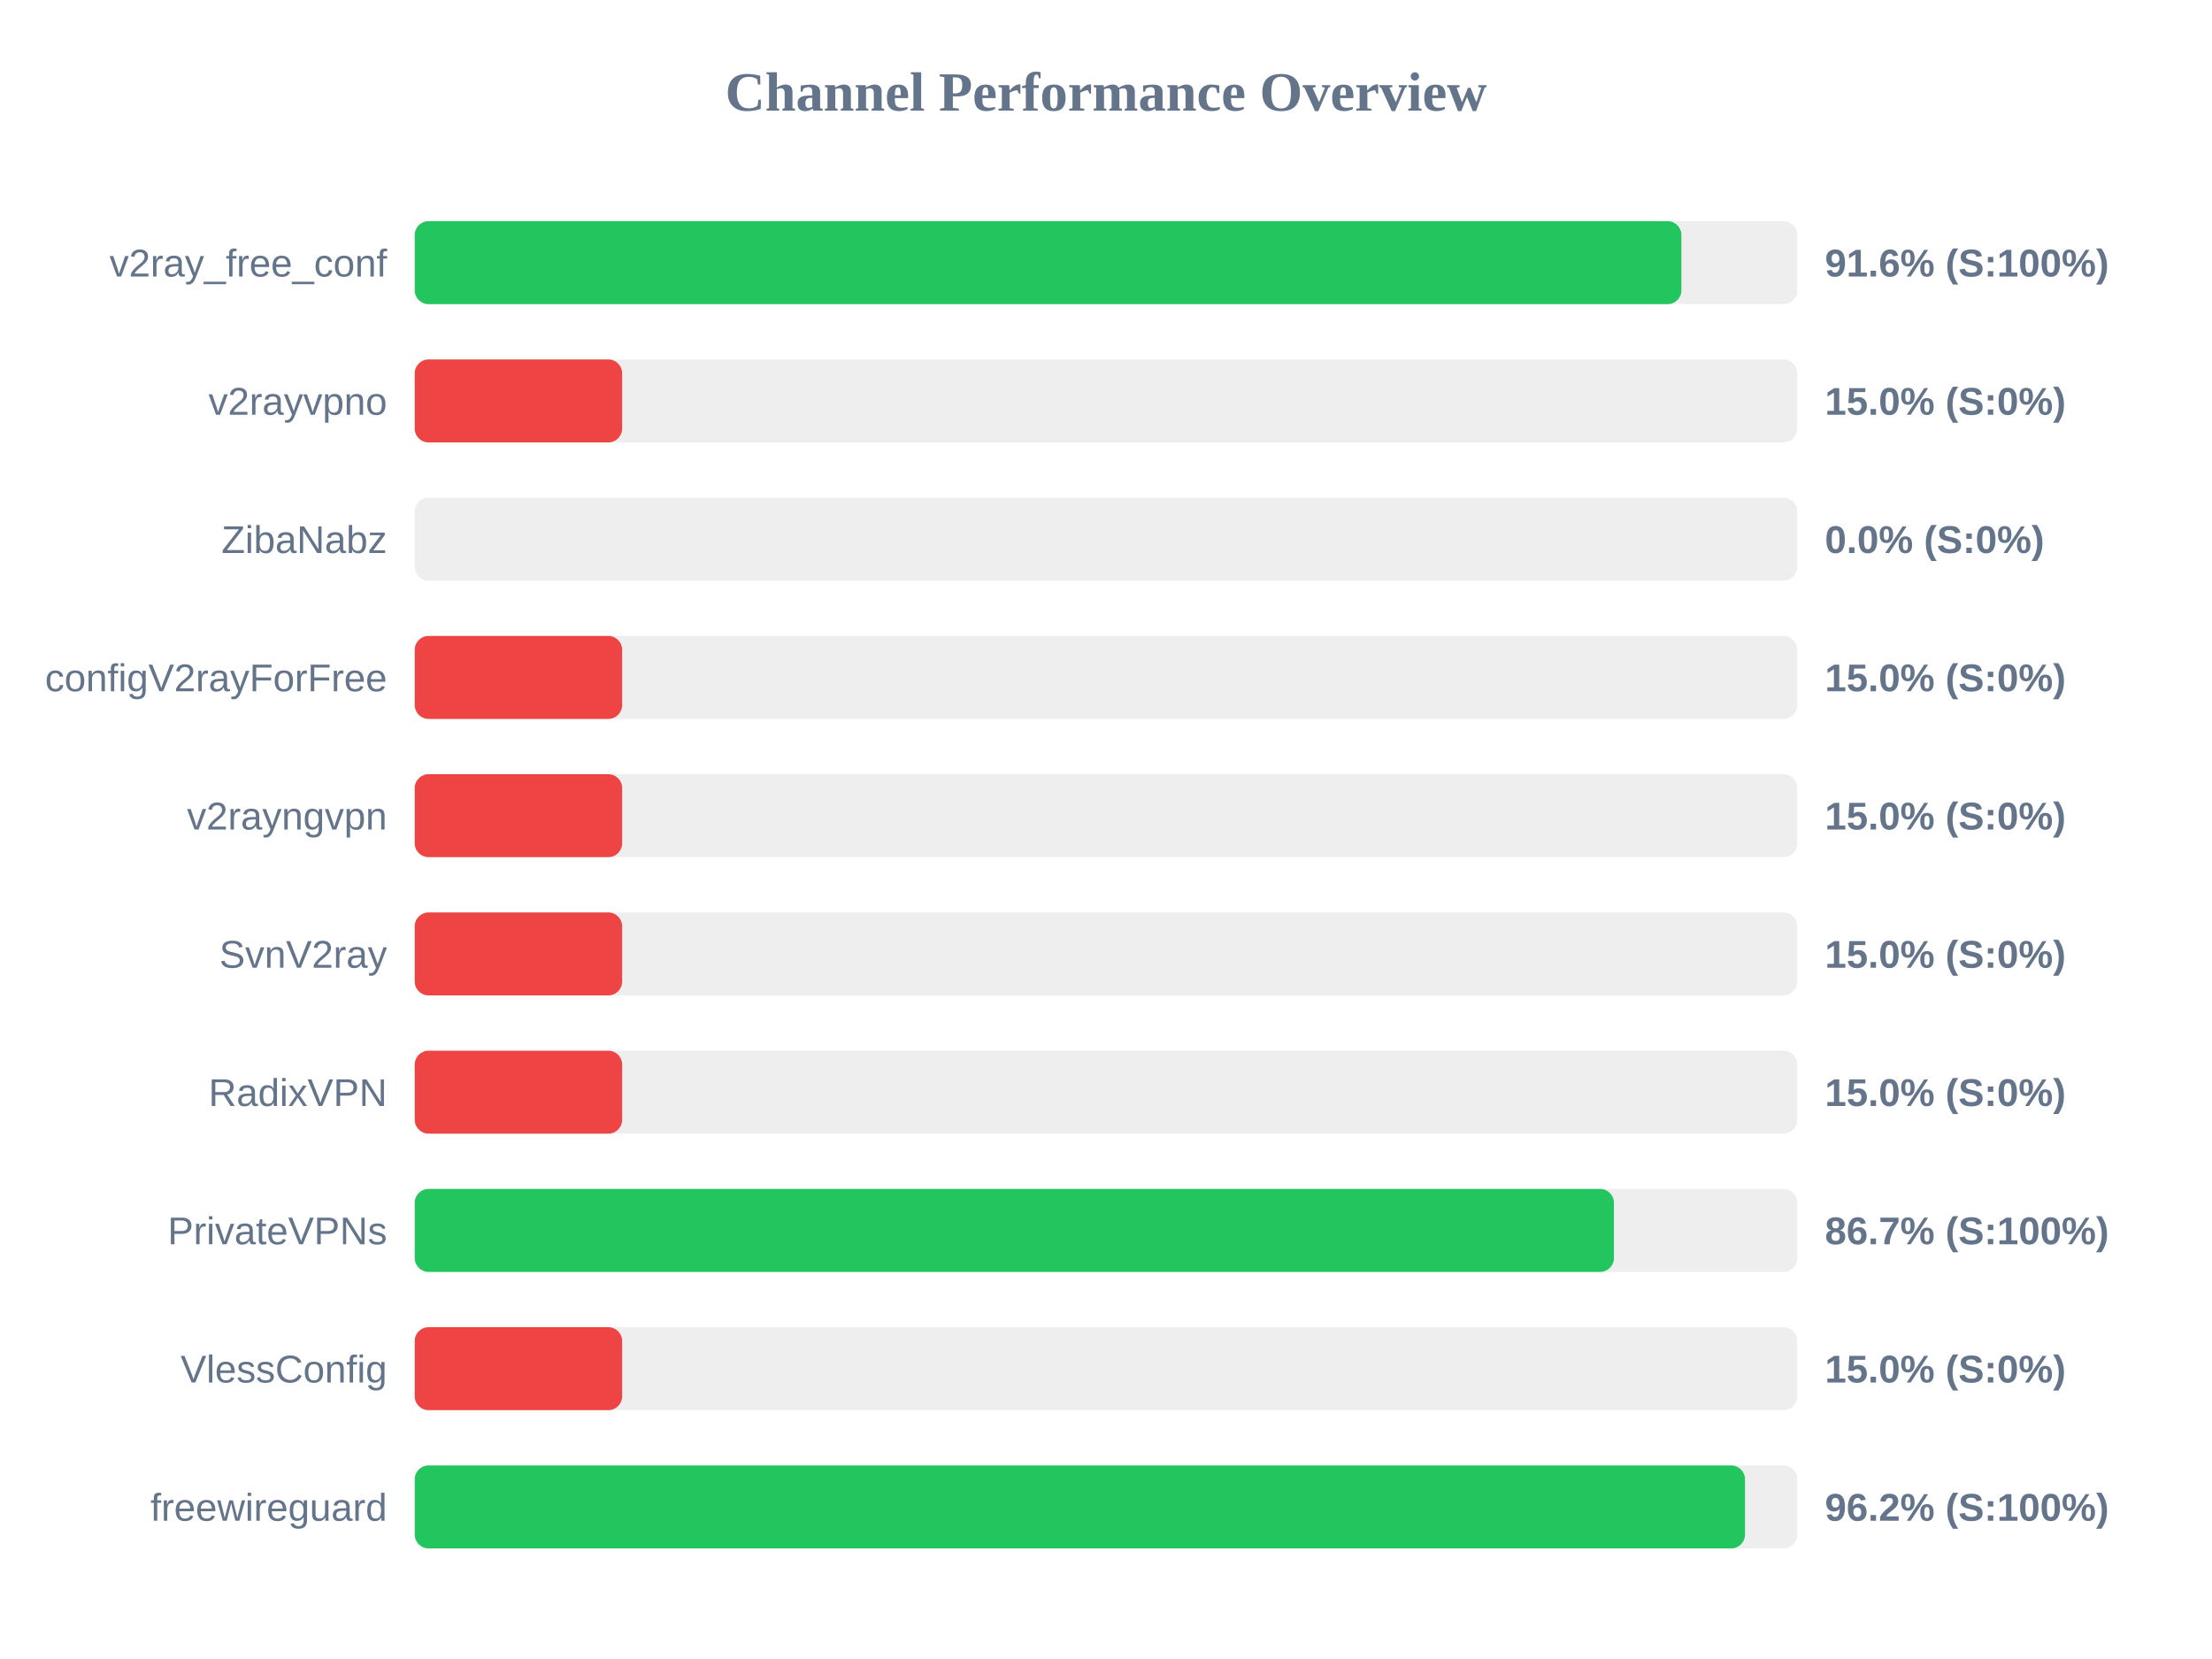
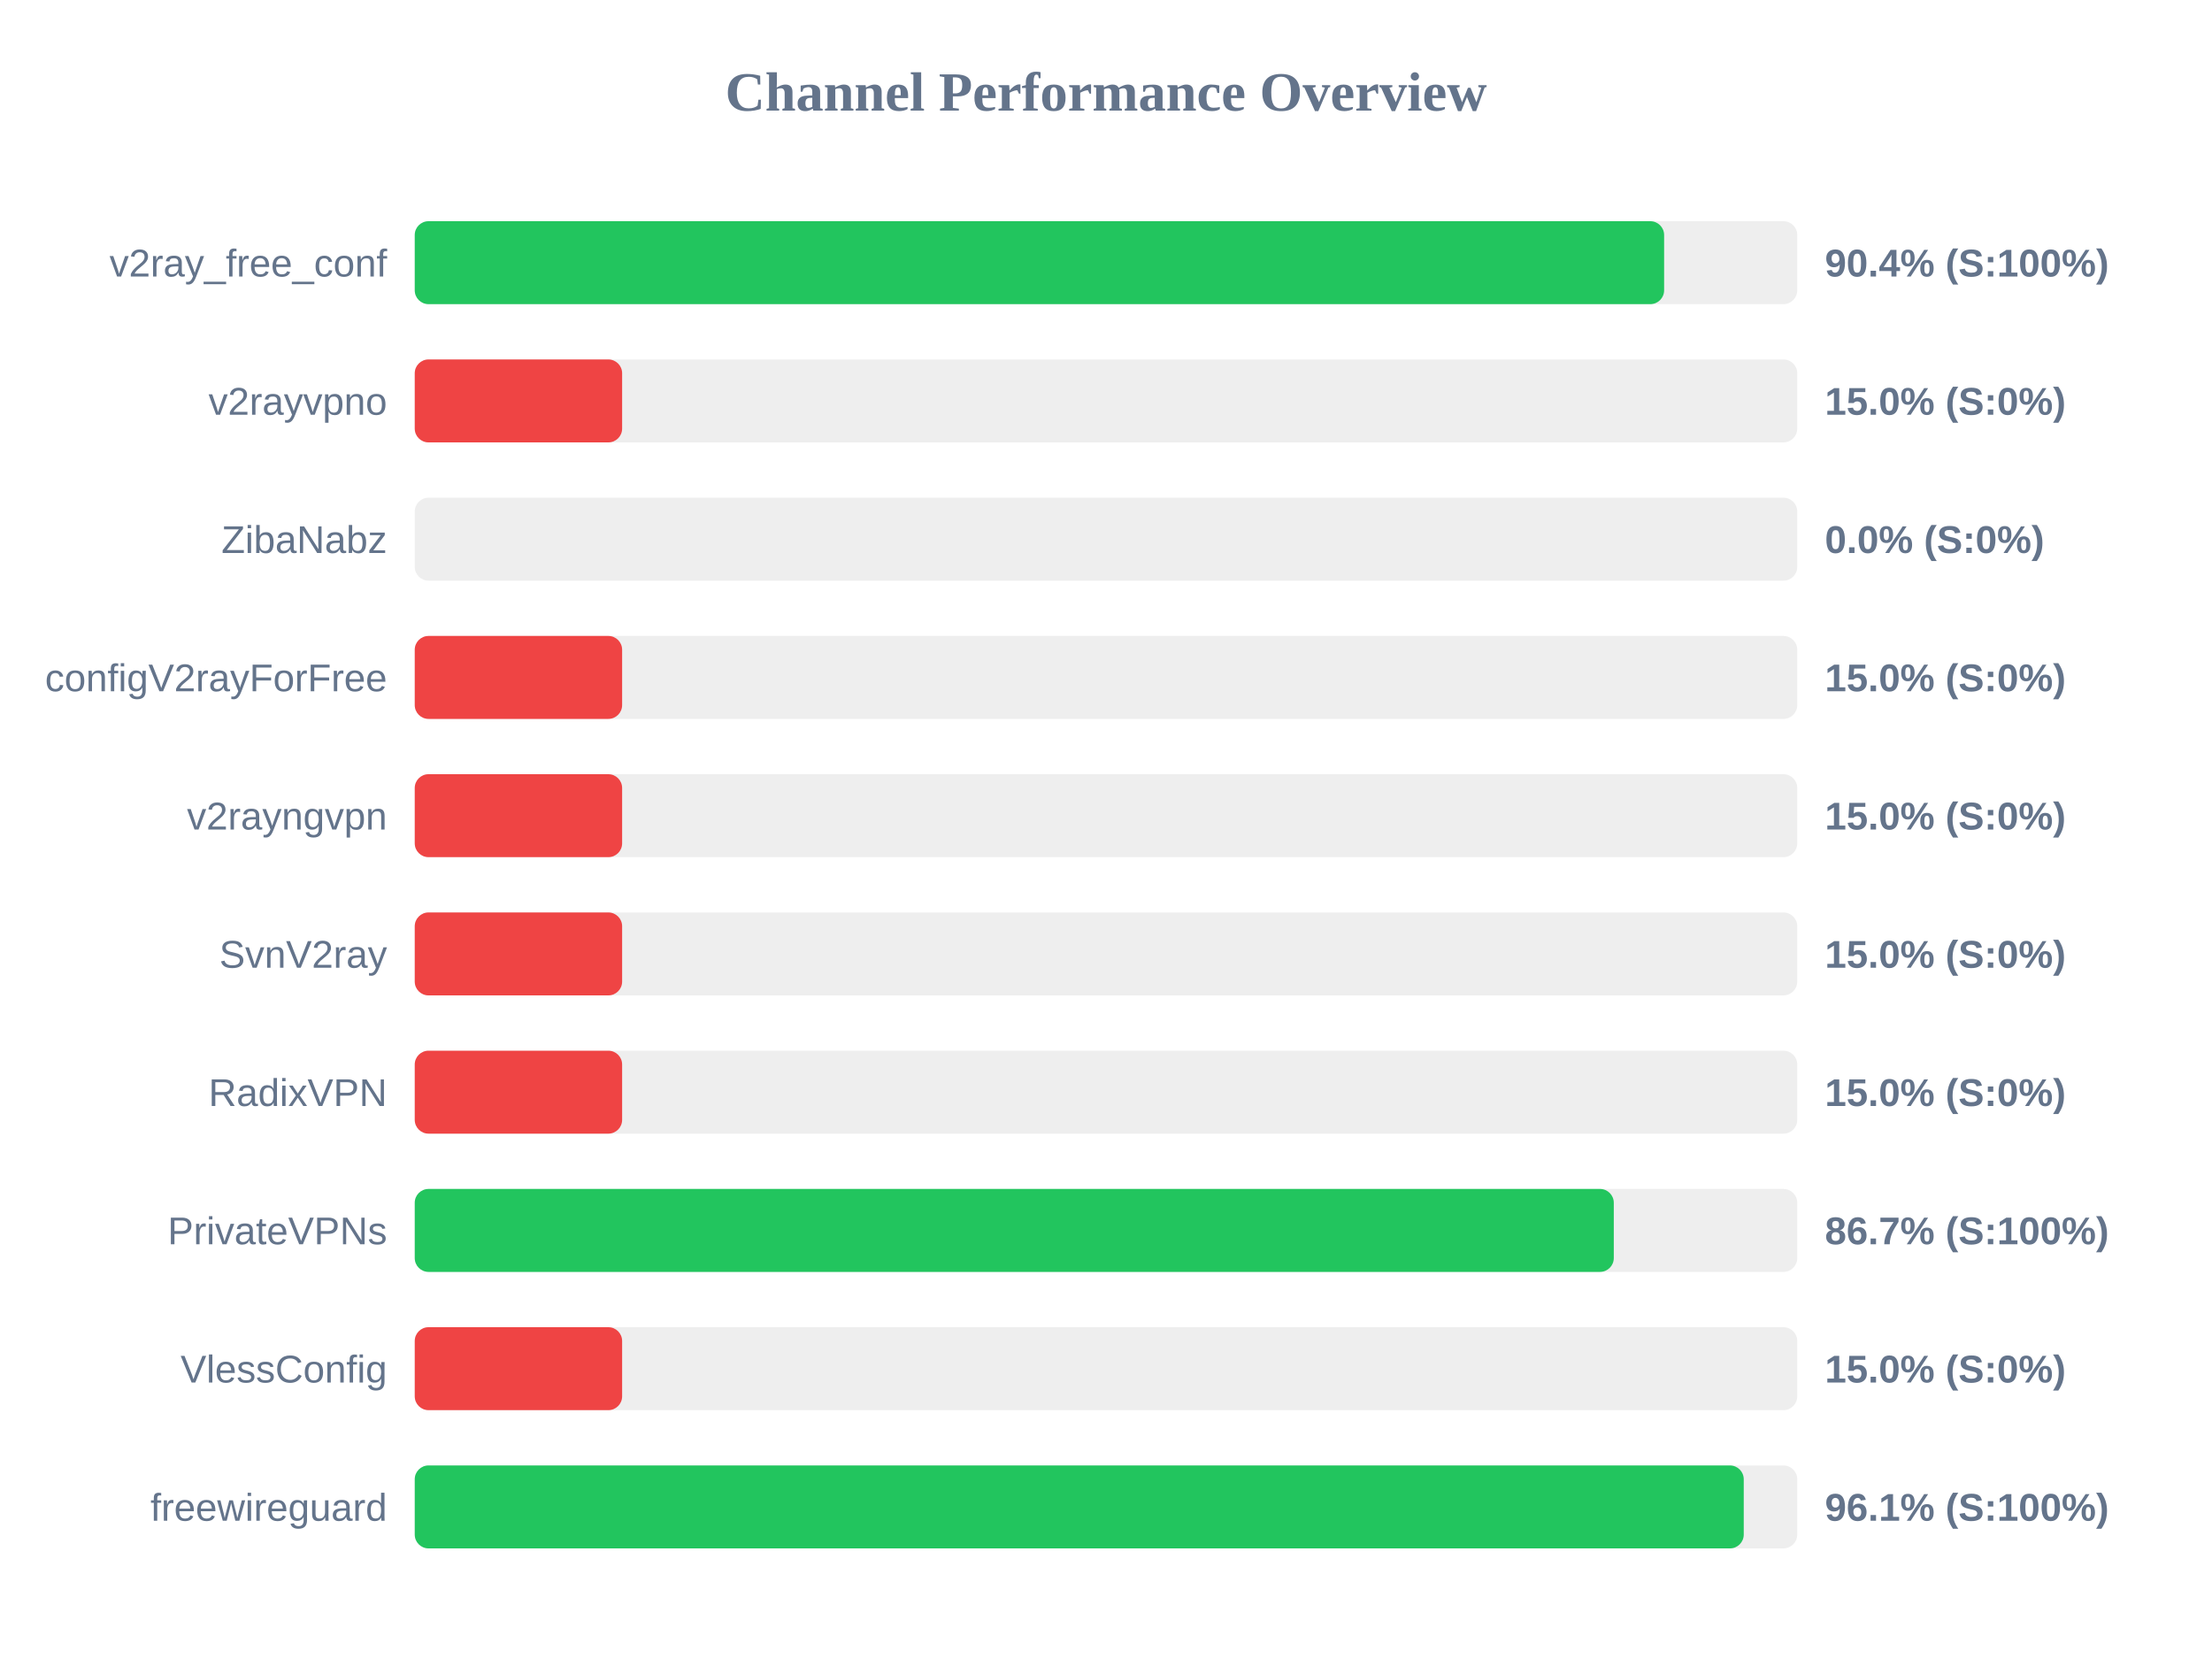
<svg xmlns="http://www.w3.org/2000/svg" width="800" height="600" version="1.1">
  <style>
        .row { font: 14px Arial; fill: #64748b; }
        .score { font: bold 14px Arial; fill: #64748b; }
    </style>
  <text x="400" y="40" text-anchor="middle" font-size="20px" font-weight="bold" fill="#64748b">Channel Performance Overview</text>
  <rect x="150" y="80" width="500" height="30" fill="#eee" rx="5" />
-   <rect x="150" y="80" width="458.1" height="30" fill="#22c55e" rx="5" />
+   <rect x="150" y="80" width="451.85" height="30" fill="#22c55e" rx="5" />
  <text x="140" y="100" text-anchor="end" class="row">v2ray_free_conf</text>
-   <text x="660" y="100" text-anchor="start" class="score">91.6% (S:100%)</text>
+   <text x="660" y="100" text-anchor="start" class="score">90.4% (S:100%)</text>
  <rect x="150" y="130" width="500" height="30" fill="#eee" rx="5" />
  <rect x="150" y="130" width="75.0" height="30" fill="#ef4444" rx="5" />
  <text x="140" y="150" text-anchor="end" class="row">v2rayvpno</text>
  <text x="660" y="150" text-anchor="start" class="score">15.0% (S:0%)</text>
  <rect x="150" y="180" width="500" height="30" fill="#eee" rx="5" />
  <rect x="150" y="180" width="0.0" height="30" fill="#ef4444" rx="5" />
  <text x="140" y="200" text-anchor="end" class="row">ZibaNabz</text>
  <text x="660" y="200" text-anchor="start" class="score">0.0% (S:0%)</text>
  <rect x="150" y="230" width="500" height="30" fill="#eee" rx="5" />
  <rect x="150" y="230" width="75.0" height="30" fill="#ef4444" rx="5" />
  <text x="140" y="250" text-anchor="end" class="row">configV2rayForFree</text>
  <text x="660" y="250" text-anchor="start" class="score">15.0% (S:0%)</text>
  <rect x="150" y="280" width="500" height="30" fill="#eee" rx="5" />
  <rect x="150" y="280" width="75.0" height="30" fill="#ef4444" rx="5" />
  <text x="140" y="300" text-anchor="end" class="row">v2rayngvpn</text>
  <text x="660" y="300" text-anchor="start" class="score">15.0% (S:0%)</text>
  <rect x="150" y="330" width="500" height="30" fill="#eee" rx="5" />
  <rect x="150" y="330" width="75.0" height="30" fill="#ef4444" rx="5" />
  <text x="140" y="350" text-anchor="end" class="row">SvnV2ray</text>
  <text x="660" y="350" text-anchor="start" class="score">15.0% (S:0%)</text>
  <rect x="150" y="380" width="500" height="30" fill="#eee" rx="5" />
  <rect x="150" y="380" width="75.0" height="30" fill="#ef4444" rx="5" />
  <text x="140" y="400" text-anchor="end" class="row">RadixVPN</text>
  <text x="660" y="400" text-anchor="start" class="score">15.0% (S:0%)</text>
  <rect x="150" y="430" width="500" height="30" fill="#eee" rx="5" />
-   <rect x="150" y="430" width="433.7" height="30" fill="#22c55e" rx="5" />
+   <rect x="150" y="430" width="433.65" height="30" fill="#22c55e" rx="5" />
  <text x="140" y="450" text-anchor="end" class="row">PrivateVPNs</text>
  <text x="660" y="450" text-anchor="start" class="score">86.7% (S:100%)</text>
  <rect x="150" y="480" width="500" height="30" fill="#eee" rx="5" />
  <rect x="150" y="480" width="75.0" height="30" fill="#ef4444" rx="5" />
  <text x="140" y="500" text-anchor="end" class="row">VlessConfig</text>
  <text x="660" y="500" text-anchor="start" class="score">15.0% (S:0%)</text>
  <rect x="150" y="530" width="500" height="30" fill="#eee" rx="5" />
-   <rect x="150" y="530" width="481.1" height="30" fill="#22c55e" rx="5" />
+   <rect x="150" y="530" width="480.65" height="30" fill="#22c55e" rx="5" />
  <text x="140" y="550" text-anchor="end" class="row">freewireguard</text>
-   <text x="660" y="550" text-anchor="start" class="score">96.2% (S:100%)</text>
+   <text x="660" y="550" text-anchor="start" class="score">96.1% (S:100%)</text>
</svg>
